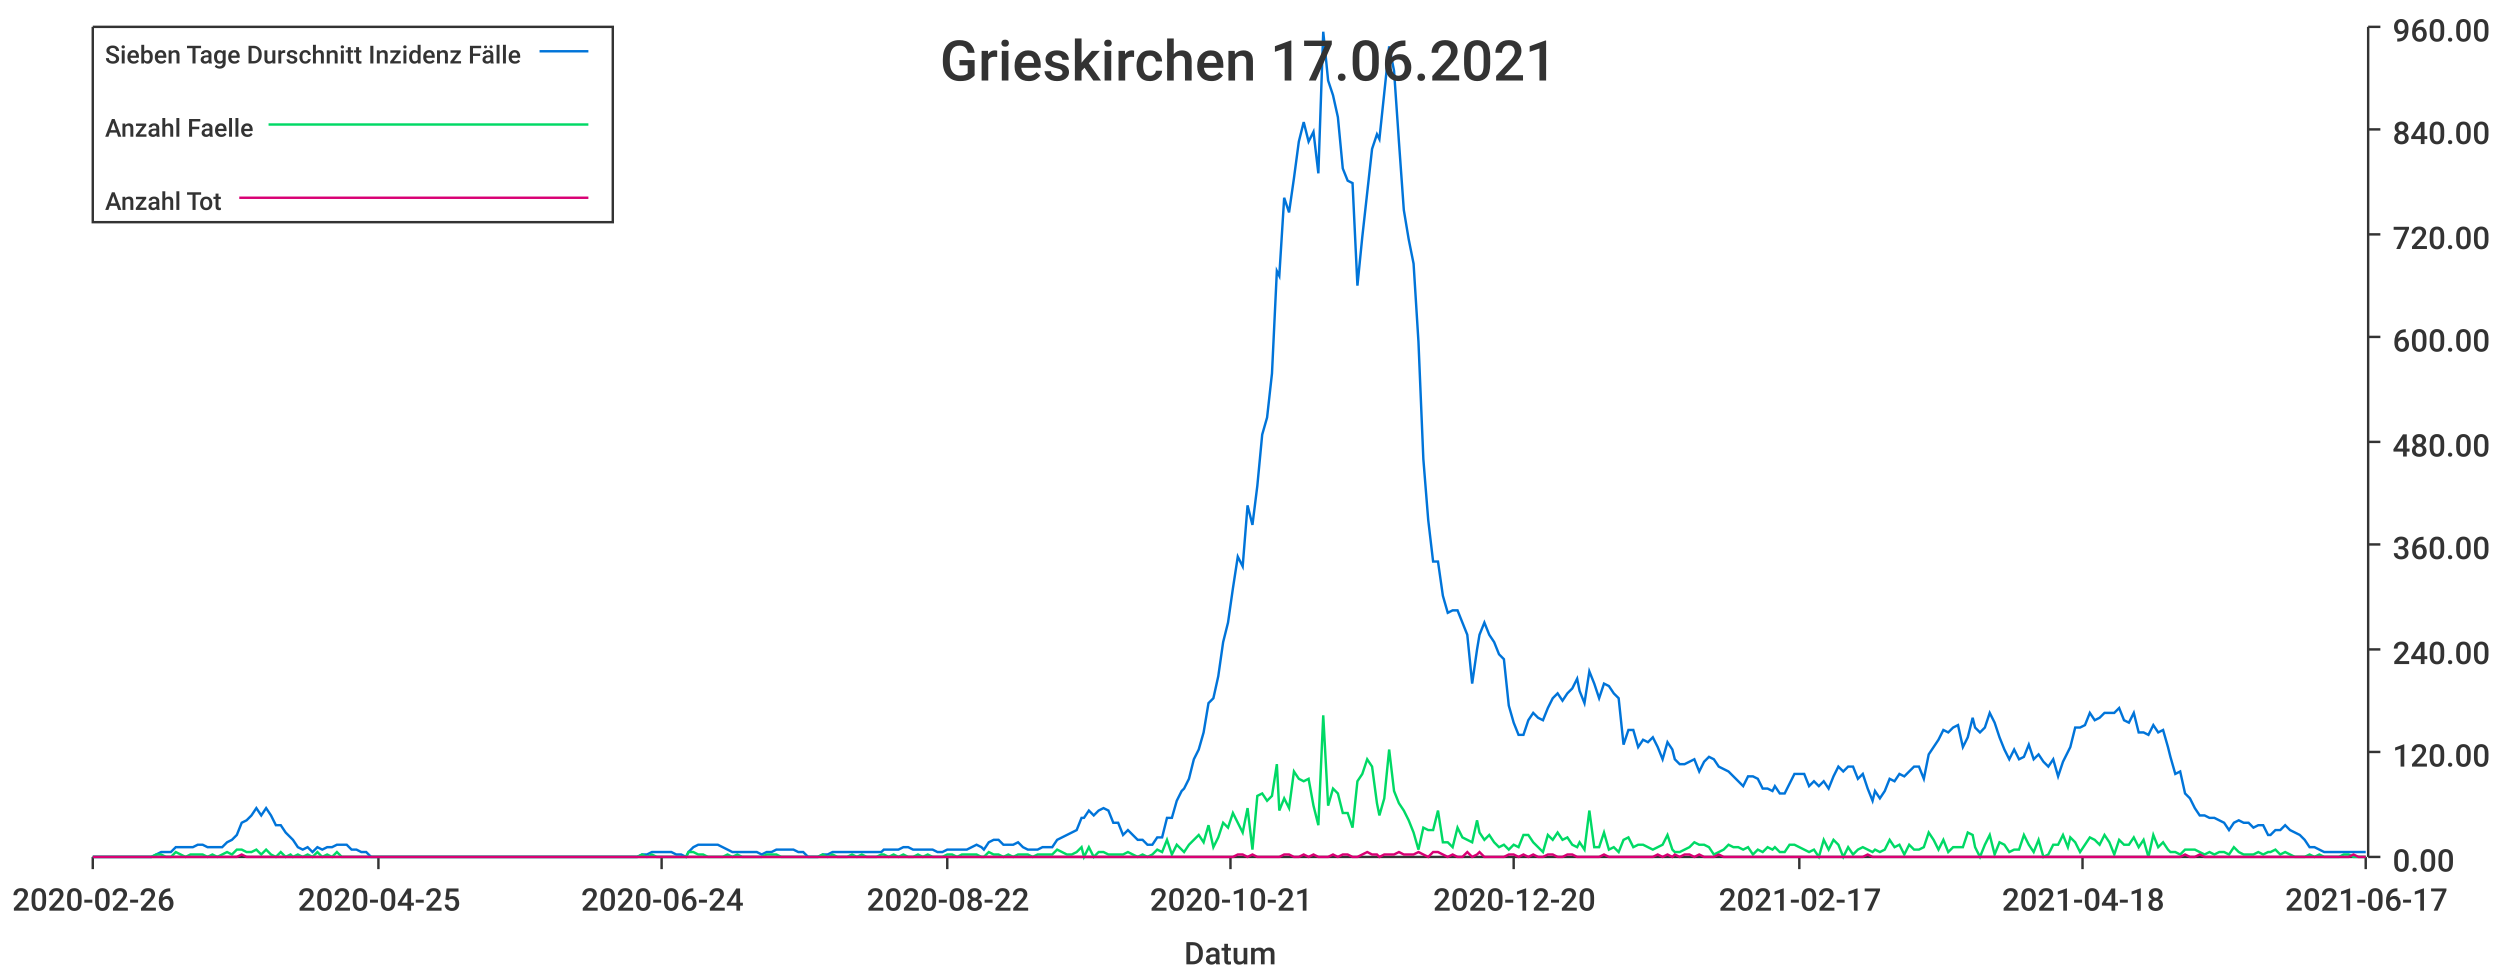
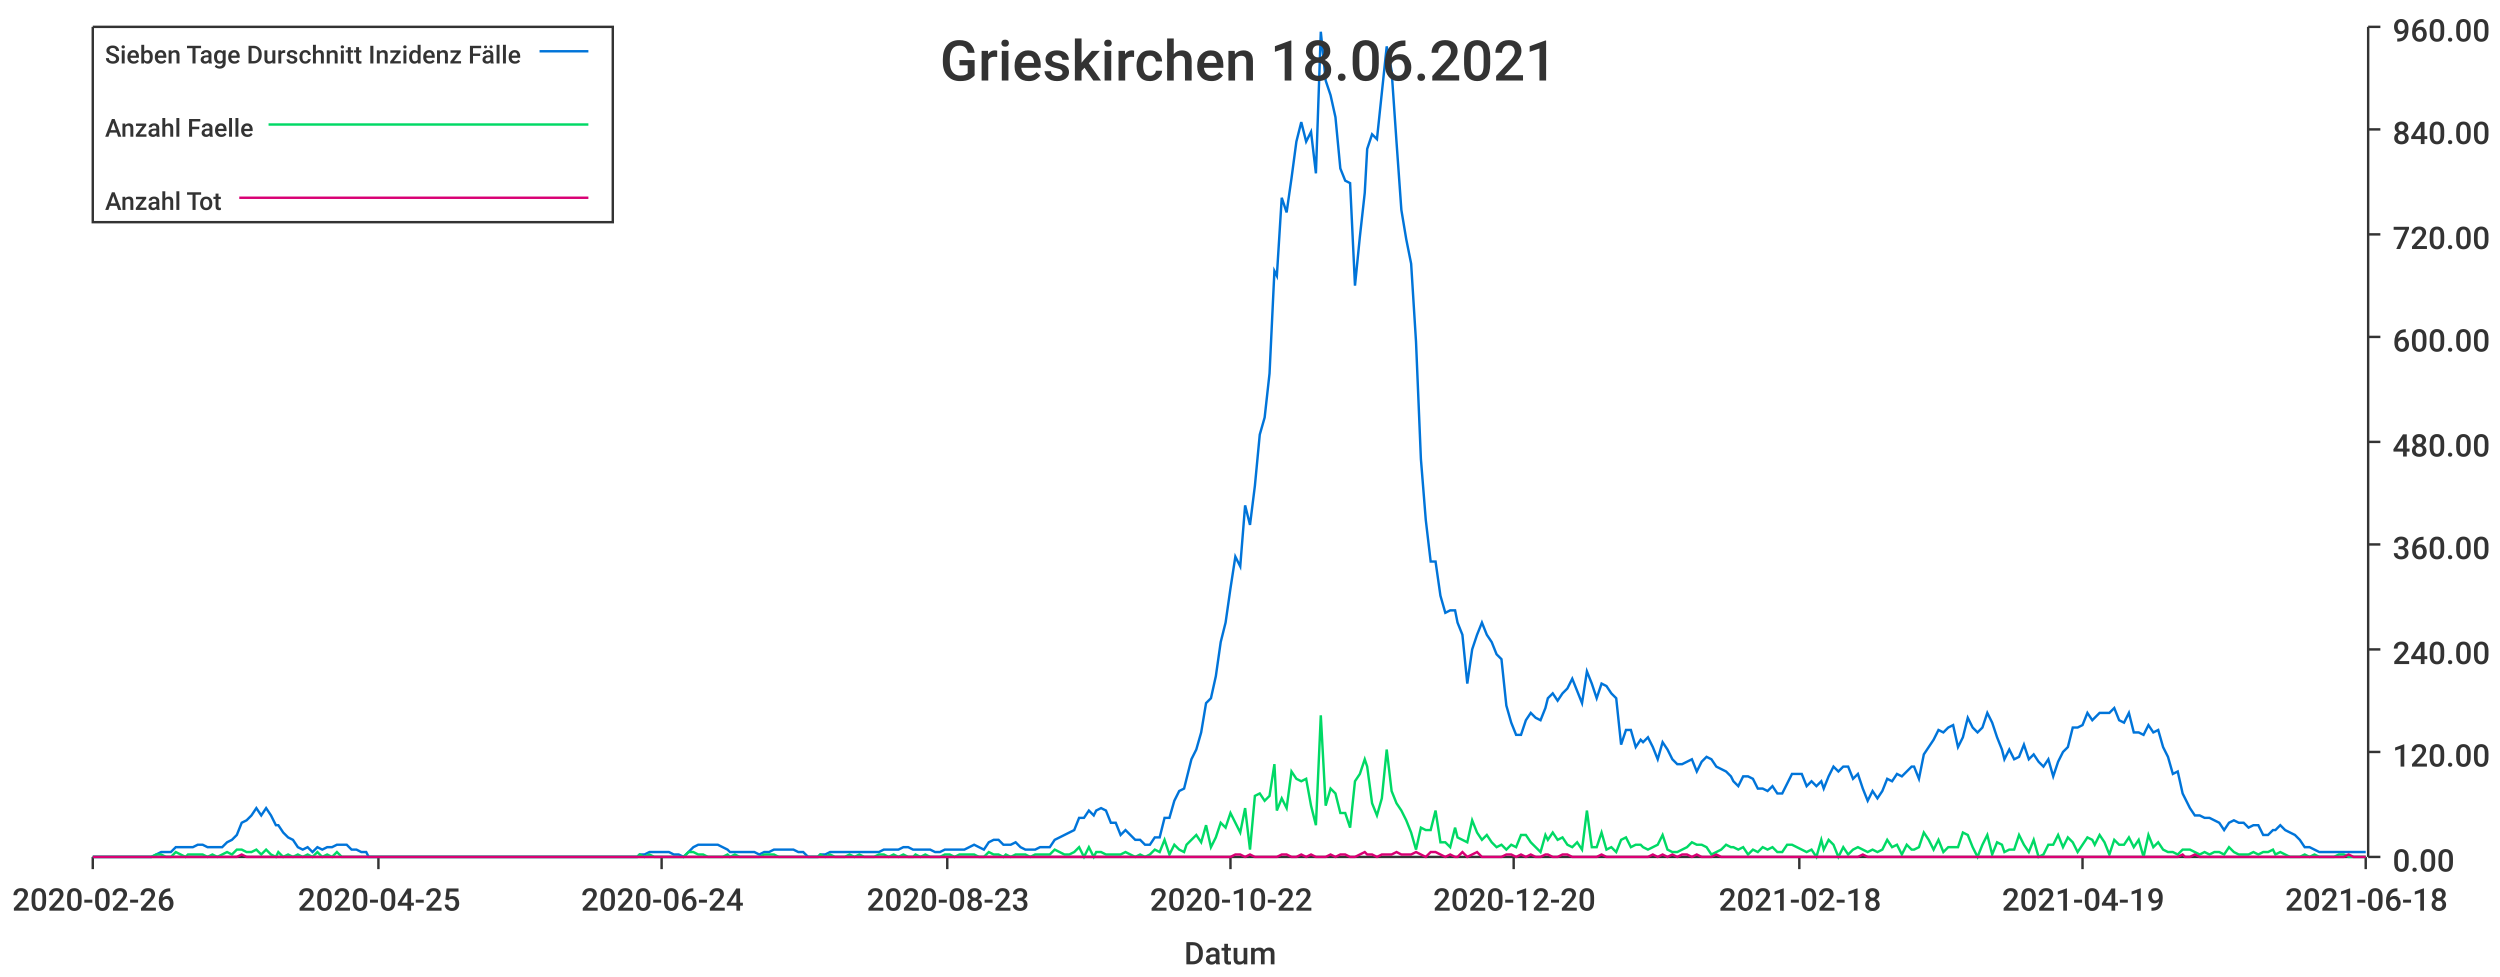
<svg xmlns="http://www.w3.org/2000/svg" width="1024" height="400">\n<path d="M 0 0 L 1024 0 L 1024 400 L 0 400 L 0 0" style="stroke-width:0;stroke:rgba(255,255,255,1.0);fill:rgba(255,255,255,1.0)" />
  <path d="M 38 11 L 969 11 L 969 351 L 38 351 L 38 11" style="stroke-width:0;stroke:rgba(255,255,255,1.0);fill:rgba(255,255,255,1.0)" />
  <path d="M 38 351 L 969 351" style="stroke-width:1;stroke:rgba(51,51,51,1.0);fill:none" />
  <path d="M 38 351 L 38 356" style="stroke-width:1;stroke:rgba(51,51,51,1.0);fill:none" />
  <text x="5" y="373" style="stroke-width:0;stroke:none;fill:rgba(51,51,51,1.0);font-size:12.8px;font-family:'Roboto Medium',sans-serif">2020-02-26</text>
  <path d="M 155 351 L 155 356" style="stroke-width:1;stroke:rgba(51,51,51,1.0);fill:none" />
  <text x="122" y="373" style="stroke-width:0;stroke:none;fill:rgba(51,51,51,1.0);font-size:12.8px;font-family:'Roboto Medium',sans-serif">2020-04-25</text>
  <path d="M 271 351 L 271 356" style="stroke-width:1;stroke:rgba(51,51,51,1.0);fill:none" />
  <text x="238" y="373" style="stroke-width:0;stroke:none;fill:rgba(51,51,51,1.0);font-size:12.8px;font-family:'Roboto Medium',sans-serif">2020-06-24</text>
  <path d="M 388 351 L 388 356" style="stroke-width:1;stroke:rgba(51,51,51,1.0);fill:none" />
-   <text x="355" y="373" style="stroke-width:0;stroke:none;fill:rgba(51,51,51,1.0);font-size:12.8px;font-family:'Roboto Medium',sans-serif">2020-08-22</text>
+   <text x="355" y="373" style="stroke-width:0;stroke:none;fill:rgba(51,51,51,1.0);font-size:12.8px;font-family:'Roboto Medium',sans-serif">2020-08-23</text>
  <path d="M 504 351 L 504 356" style="stroke-width:1;stroke:rgba(51,51,51,1.0);fill:none" />
-   <text x="471" y="373" style="stroke-width:0;stroke:none;fill:rgba(51,51,51,1.0);font-size:12.8px;font-family:'Roboto Medium',sans-serif">2020-10-21</text>
+   <text x="471" y="373" style="stroke-width:0;stroke:none;fill:rgba(51,51,51,1.0);font-size:12.8px;font-family:'Roboto Medium',sans-serif">2020-10-22</text>
  <path d="M 620 351 L 620 356" style="stroke-width:1;stroke:rgba(51,51,51,1.0);fill:none" />
  <text x="587" y="373" style="stroke-width:0;stroke:none;fill:rgba(51,51,51,1.0);font-size:12.8px;font-family:'Roboto Medium',sans-serif">2020-12-20</text>
  <path d="M 737 351 L 737 356" style="stroke-width:1;stroke:rgba(51,51,51,1.0);fill:none" />
-   <text x="704" y="373" style="stroke-width:0;stroke:none;fill:rgba(51,51,51,1.0);font-size:12.8px;font-family:'Roboto Medium',sans-serif">2021-02-17</text>
+   <text x="704" y="373" style="stroke-width:0;stroke:none;fill:rgba(51,51,51,1.0);font-size:12.8px;font-family:'Roboto Medium',sans-serif">2021-02-18</text>
  <path d="M 853 351 L 853 356" style="stroke-width:1;stroke:rgba(51,51,51,1.0);fill:none" />
-   <text x="820" y="373" style="stroke-width:0;stroke:none;fill:rgba(51,51,51,1.0);font-size:12.8px;font-family:'Roboto Medium',sans-serif">2021-04-18</text>
+   <text x="820" y="373" style="stroke-width:0;stroke:none;fill:rgba(51,51,51,1.0);font-size:12.8px;font-family:'Roboto Medium',sans-serif">2021-04-19</text>
  <path d="M 969 351 L 969 356" style="stroke-width:1;stroke:rgba(51,51,51,1.0);fill:none" />
-   <text x="936" y="373" style="stroke-width:0;stroke:none;fill:rgba(51,51,51,1.0);font-size:12.8px;font-family:'Roboto Medium',sans-serif">2021-06-17</text>
+   <text x="936" y="373" style="stroke-width:0;stroke:none;fill:rgba(51,51,51,1.0);font-size:12.8px;font-family:'Roboto Medium',sans-serif">2021-06-18</text>
  <text x="485" y="395" style="stroke-width:0;stroke:none;fill:rgba(51,51,51,1.0);font-size:12.8px;font-family:'Roboto Medium',sans-serif">Datum</text>
  <path d="M 970 351 L 970 11" style="stroke-width:1;stroke:rgba(51,51,51,1.0);fill:none" />
  <path d="M 970 351 L 975 351" style="stroke-width:1;stroke:rgba(51,51,51,1.0);fill:none" />
  <text x="980" y="357" style="stroke-width:0;stroke:none;fill:rgba(51,51,51,1.0);font-size:12.8px;font-family:'Roboto Medium',sans-serif">0.00</text>
  <path d="M 970 308 L 975 308" style="stroke-width:1;stroke:rgba(51,51,51,1.0);fill:none" />
  <text x="980" y="314" style="stroke-width:0;stroke:none;fill:rgba(51,51,51,1.0);font-size:12.8px;font-family:'Roboto Medium',sans-serif">120.00</text>
  <path d="M 970 266 L 975 266" style="stroke-width:1;stroke:rgba(51,51,51,1.0);fill:none" />
  <text x="980" y="272" style="stroke-width:0;stroke:none;fill:rgba(51,51,51,1.0);font-size:12.8px;font-family:'Roboto Medium',sans-serif">240.00</text>
  <path d="M 970 223 L 975 223" style="stroke-width:1;stroke:rgba(51,51,51,1.0);fill:none" />
  <text x="980" y="229" style="stroke-width:0;stroke:none;fill:rgba(51,51,51,1.0);font-size:12.8px;font-family:'Roboto Medium',sans-serif">360.00</text>
  <path d="M 970 181 L 975 181" style="stroke-width:1;stroke:rgba(51,51,51,1.0);fill:none" />
  <text x="980" y="187" style="stroke-width:0;stroke:none;fill:rgba(51,51,51,1.0);font-size:12.8px;font-family:'Roboto Medium',sans-serif">480.00</text>
  <path d="M 970 138 L 975 138" style="stroke-width:1;stroke:rgba(51,51,51,1.0);fill:none" />
  <text x="980" y="144" style="stroke-width:0;stroke:none;fill:rgba(51,51,51,1.0);font-size:12.8px;font-family:'Roboto Medium',sans-serif">600.00</text>
  <path d="M 970 96 L 975 96" style="stroke-width:1;stroke:rgba(51,51,51,1.0);fill:none" />
  <text x="980" y="102" style="stroke-width:0;stroke:none;fill:rgba(51,51,51,1.0);font-size:12.8px;font-family:'Roboto Medium',sans-serif">720.00</text>
  <path d="M 970 53 L 975 53" style="stroke-width:1;stroke:rgba(51,51,51,1.0);fill:none" />
  <text x="980" y="59" style="stroke-width:0;stroke:none;fill:rgba(51,51,51,1.0);font-size:12.8px;font-family:'Roboto Medium',sans-serif">840.00</text>
  <path d="M 970 11 L 975 11" style="stroke-width:1;stroke:rgba(51,51,51,1.0);fill:none" />
  <text x="980" y="17" style="stroke-width:0;stroke:none;fill:rgba(51,51,51,1.0);font-size:12.8px;font-family:'Roboto Medium',sans-serif">960.00</text>
-   <path d="M 38 351 L 40 351 L 42 351 L 44 351 L 46 351 L 48 351 L 50 351 L 52 351 L 54 351 L 56 351 L 58 351 L 60 351 L 62 351 L 64 350 L 66 349 L 68 349 L 70 349 L 72 347 L 74 347 L 76 347 L 78 347 L 79 347 L 81 346 L 83 346 L 85 347 L 87 347 L 89 347 L 91 347 L 93 345 L 95 344 L 97 342 L 99 337 L 101 336 L 103 334 L 105 331 L 107 334 L 109 331 L 111 334 L 113 338 L 115 338 L 117 341 L 119 343 L 120 344 L 122 347 L 124 348 L 126 347 L 128 349 L 130 347 L 132 348 L 134 347 L 136 347 L 138 346 L 140 346 L 142 346 L 144 348 L 146 348 L 148 349 L 150 349 L 152 351 L 154 351 L 156 351 L 158 351 L 160 351 L 161 351 L 163 351 L 165 351 L 167 351 L 169 351 L 171 351 L 173 351 L 175 351 L 177 351 L 179 351 L 181 351 L 183 351 L 185 351 L 187 351 L 189 351 L 191 351 L 193 351 L 195 351 L 197 351 L 199 351 L 200 351 L 202 351 L 204 351 L 206 351 L 208 351 L 210 351 L 212 351 L 214 351 L 216 351 L 218 351 L 220 351 L 222 351 L 224 351 L 226 351 L 228 351 L 230 351 L 232 351 L 234 351 L 236 351 L 238 351 L 240 351 L 241 351 L 243 351 L 245 351 L 247 351 L 249 351 L 251 351 L 253 351 L 255 351 L 257 351 L 259 351 L 261 351 L 263 350 L 265 350 L 267 349 L 269 349 L 271 349 L 273 349 L 275 349 L 277 350 L 279 350 L 281 351 L 282 349 L 284 347 L 286 346 L 288 346 L 290 346 L 292 346 L 294 346 L 296 347 L 298 348 L 300 349 L 302 349 L 304 349 L 306 349 L 308 349 L 310 349 L 312 350 L 314 349 L 316 349 L 318 348 L 320 348 L 322 348 L 323 348 L 325 348 L 327 349 L 329 349 L 331 351 L 333 351 L 335 351 L 337 350 L 339 350 L 341 349 L 343 349 L 345 349 L 347 349 L 349 349 L 351 349 L 353 349 L 355 349 L 357 349 L 359 349 L 361 349 L 362 348 L 364 348 L 366 348 L 368 348 L 370 347 L 372 347 L 374 348 L 376 348 L 378 348 L 380 348 L 382 348 L 384 349 L 386 349 L 388 348 L 390 348 L 392 348 L 394 348 L 396 348 L 398 347 L 400 346 L 402 347 L 403 348 L 405 345 L 407 344 L 409 344 L 411 346 L 413 346 L 415 346 L 417 345 L 419 347 L 421 348 L 423 348 L 425 348 L 427 347 L 429 347 L 431 347 L 433 344 L 435 343 L 437 342 L 439 341 L 441 340 L 443 335 L 444 335 L 446 332 L 448 334 L 450 332 L 452 331 L 454 332 L 456 337 L 458 337 L 460 342 L 462 340 L 464 342 L 466 344 L 468 344 L 470 346 L 472 346 L 474 343 L 476 343 L 478 335 L 480 335 L 482 328 L 484 324 L 485 323 L 487 319 L 489 311 L 491 307 L 493 300 L 495 288 L 497 286 L 499 277 L 501 263 L 503 255 L 505 241 L 507 228 L 509 232 L 511 207 L 513 215 L 515 199 L 517 178 L 519 171 L 521 153 L 523 111 L 524 113 L 526 81 L 528 87 L 530 73 L 532 58 L 534 50 L 536 58 L 538 54 L 540 71 L 542 13 L 544 33 L 546 39 L 548 48 L 550 69 L 552 74 L 554 75 L 556 117 L 558 97 L 560 79 L 562 61 L 564 55 L 565 57 L 567 38 L 569 19 L 571 29 L 573 58 L 575 86 L 577 98 L 579 108 L 581 140 L 583 188 L 585 213 L 587 230 L 589 230 L 591 244 L 593 251 L 595 250 L 597 250 L 599 255 L 601 260 L 603 280 L 605 266 L 606 260 L 608 255 L 610 260 L 612 263 L 614 268 L 616 270 L 618 289 L 620 296 L 622 301 L 624 301 L 626 295 L 628 292 L 630 294 L 632 295 L 634 290 L 636 286 L 638 284 L 640 287 L 642 284 L 644 282 L 646 278 L 647 283 L 649 288 L 651 275 L 653 280 L 655 286 L 657 280 L 659 281 L 661 284 L 663 286 L 665 305 L 667 299 L 669 299 L 671 306 L 673 303 L 675 304 L 677 302 L 679 306 L 681 311 L 683 304 L 685 307 L 686 311 L 688 313 L 690 313 L 692 312 L 694 311 L 696 316 L 698 312 L 700 310 L 702 311 L 704 314 L 706 315 L 708 316 L 710 318 L 712 320 L 714 322 L 716 318 L 718 318 L 720 319 L 722 323 L 724 323 L 726 324 L 727 322 L 729 325 L 731 325 L 733 321 L 735 317 L 737 317 L 739 317 L 741 322 L 743 320 L 745 322 L 747 320 L 749 323 L 751 318 L 753 314 L 755 316 L 757 314 L 759 314 L 761 319 L 763 317 L 765 323 L 767 328 L 768 324 L 770 327 L 772 324 L 774 319 L 776 320 L 778 317 L 780 318 L 782 316 L 784 314 L 786 314 L 788 319 L 790 309 L 792 306 L 794 303 L 796 299 L 798 300 L 800 298 L 802 297 L 804 306 L 806 302 L 808 294 L 809 298 L 811 300 L 813 298 L 815 292 L 817 296 L 819 302 L 821 307 L 823 311 L 825 307 L 827 311 L 829 310 L 831 305 L 833 311 L 835 309 L 837 312 L 839 314 L 841 311 L 843 318 L 845 312 L 847 308 L 848 306 L 850 298 L 852 298 L 854 297 L 856 292 L 858 295 L 860 294 L 862 292 L 864 292 L 866 292 L 868 290 L 870 295 L 872 296 L 874 292 L 876 300 L 878 300 L 880 301 L 882 297 L 884 300 L 886 299 L 888 306 L 889 310 L 891 317 L 893 316 L 895 325 L 897 327 L 899 331 L 901 334 L 903 334 L 905 335 L 907 335 L 909 336 L 911 337 L 913 340 L 915 337 L 917 336 L 919 337 L 921 337 L 923 339 L 925 338 L 927 338 L 929 342 L 930 342 L 932 340 L 934 340 L 936 338 L 938 340 L 940 341 L 942 342 L 944 344 L 946 347 L 948 347 L 950 348 L 952 349 L 954 349 L 956 349 L 958 349 L 960 349 L 962 349 L 964 349 L 966 349 L 968 349 L 969 349" style="stroke-width:1;stroke:rgba(0,116,217,1.0);fill:none" />
-   <path d="M 38 351 L 40 351 L 42 351 L 44 351 L 46 351 L 48 351 L 50 351 L 52 351 L 54 351 L 56 351 L 58 351 L 60 351 L 62 351 L 64 350 L 66 350 L 68 351 L 70 351 L 72 349 L 74 350 L 76 351 L 78 350 L 79 350 L 81 350 L 83 350 L 85 351 L 87 350 L 89 351 L 91 350 L 93 349 L 95 350 L 97 348 L 99 348 L 101 349 L 103 349 L 105 348 L 107 350 L 109 348 L 111 350 L 113 351 L 115 349 L 117 351 L 119 350 L 120 351 L 122 350 L 124 351 L 126 350 L 128 351 L 130 349 L 132 351 L 134 350 L 136 351 L 138 349 L 140 351 L 142 351 L 144 351 L 146 351 L 148 351 L 150 351 L 152 351 L 154 351 L 156 351 L 158 351 L 160 351 L 161 351 L 163 351 L 165 351 L 167 351 L 169 351 L 171 351 L 173 351 L 175 351 L 177 351 L 179 351 L 181 351 L 183 351 L 185 351 L 187 351 L 189 351 L 191 351 L 193 351 L 195 351 L 197 351 L 199 351 L 200 351 L 202 351 L 204 351 L 206 351 L 208 351 L 210 351 L 212 351 L 214 351 L 216 351 L 218 351 L 220 351 L 222 351 L 224 351 L 226 351 L 228 351 L 230 351 L 232 351 L 234 351 L 236 351 L 238 351 L 240 351 L 241 351 L 243 351 L 245 351 L 247 351 L 249 351 L 251 351 L 253 351 L 255 351 L 257 351 L 259 351 L 261 351 L 263 350 L 265 351 L 267 350 L 269 351 L 271 351 L 273 351 L 275 351 L 277 351 L 279 351 L 281 351 L 282 349 L 284 349 L 286 350 L 288 350 L 290 351 L 292 351 L 294 351 L 296 351 L 298 350 L 300 351 L 302 350 L 304 351 L 306 351 L 308 351 L 310 351 L 312 351 L 314 350 L 316 350 L 318 350 L 320 351 L 322 351 L 323 351 L 325 351 L 327 351 L 329 351 L 331 351 L 333 351 L 335 351 L 337 350 L 339 351 L 341 350 L 343 351 L 345 351 L 347 351 L 349 350 L 351 351 L 353 350 L 355 351 L 357 351 L 359 351 L 361 350 L 362 350 L 364 351 L 366 350 L 368 351 L 370 350 L 372 351 L 374 351 L 376 350 L 378 351 L 380 350 L 382 351 L 384 351 L 386 351 L 388 350 L 390 350 L 392 351 L 394 350 L 396 350 L 398 350 L 400 350 L 402 351 L 403 351 L 405 349 L 407 350 L 409 350 L 411 351 L 413 350 L 415 351 L 417 350 L 419 350 L 421 350 L 423 351 L 425 350 L 427 350 L 429 350 L 431 350 L 433 348 L 435 349 L 437 350 L 439 350 L 441 349 L 443 347 L 444 351 L 446 347 L 448 351 L 450 349 L 452 349 L 454 350 L 456 350 L 458 350 L 460 350 L 462 349 L 464 350 L 466 351 L 468 350 L 470 351 L 472 350 L 474 348 L 476 349 L 478 344 L 480 350 L 482 346 L 484 348 L 485 349 L 487 346 L 489 344 L 491 342 L 493 345 L 495 338 L 497 347 L 499 343 L 501 337 L 503 339 L 505 333 L 507 337 L 509 341 L 511 331 L 513 348 L 515 326 L 517 325 L 519 328 L 521 326 L 523 313 L 524 332 L 526 327 L 528 331 L 530 316 L 532 319 L 534 320 L 536 319 L 538 330 L 540 338 L 542 293 L 544 330 L 546 323 L 548 325 L 550 333 L 552 333 L 554 339 L 556 320 L 558 317 L 560 311 L 562 314 L 564 329 L 565 334 L 567 327 L 569 307 L 571 324 L 573 329 L 575 332 L 577 336 L 579 341 L 581 348 L 583 339 L 585 340 L 587 340 L 589 332 L 591 345 L 593 345 L 595 347 L 597 339 L 599 343 L 601 344 L 603 345 L 605 336 L 606 341 L 608 344 L 610 342 L 612 345 L 614 347 L 616 346 L 618 348 L 620 346 L 622 347 L 624 342 L 626 342 L 628 345 L 630 347 L 632 349 L 634 342 L 636 344 L 638 341 L 640 344 L 642 343 L 644 346 L 646 347 L 647 345 L 649 348 L 651 332 L 653 347 L 655 347 L 657 341 L 659 348 L 661 347 L 663 349 L 665 344 L 667 343 L 669 347 L 671 346 L 673 346 L 675 347 L 677 348 L 679 347 L 681 346 L 683 342 L 685 348 L 686 349 L 688 349 L 690 348 L 692 347 L 694 345 L 696 346 L 698 346 L 700 347 L 702 350 L 704 349 L 706 348 L 708 346 L 710 347 L 712 347 L 714 348 L 716 347 L 718 350 L 720 348 L 722 349 L 724 347 L 726 348 L 727 347 L 729 349 L 731 349 L 733 346 L 735 346 L 737 347 L 739 348 L 741 349 L 743 348 L 745 351 L 747 344 L 749 348 L 751 344 L 753 346 L 755 351 L 757 347 L 759 350 L 761 348 L 763 347 L 765 348 L 767 349 L 768 348 L 770 349 L 772 348 L 774 344 L 776 347 L 778 346 L 780 350 L 782 346 L 784 348 L 786 348 L 788 347 L 790 341 L 792 344 L 794 348 L 796 344 L 798 349 L 800 347 L 802 347 L 804 347 L 806 341 L 808 342 L 809 347 L 811 351 L 813 346 L 815 342 L 817 350 L 819 345 L 821 346 L 823 349 L 825 348 L 827 348 L 829 342 L 831 346 L 833 349 L 835 344 L 837 351 L 839 350 L 841 346 L 843 346 L 845 342 L 847 347 L 848 343 L 850 345 L 852 349 L 854 346 L 856 343 L 858 344 L 860 346 L 862 342 L 864 345 L 866 350 L 868 344 L 870 346 L 872 346 L 874 343 L 876 347 L 878 344 L 880 351 L 882 342 L 884 347 L 886 345 L 888 348 L 889 349 L 891 349 L 893 350 L 895 348 L 897 348 L 899 348 L 901 349 L 903 350 L 905 349 L 907 350 L 909 349 L 911 349 L 913 350 L 915 347 L 917 349 L 919 350 L 921 350 L 923 350 L 925 349 L 927 350 L 929 349 L 930 349 L 932 348 L 934 350 L 936 349 L 938 350 L 940 351 L 942 351 L 944 351 L 946 350 L 948 351 L 950 350 L 952 351 L 954 351 L 956 351 L 958 351 L 960 350 L 962 350 L 964 351 L 966 351 L 968 351 L 969 351" style="stroke-width:1;stroke:rgba(0,217,101,1.0);fill:none" />
-   <path d="M 38 351 L 40 351 L 42 351 L 44 351 L 46 351 L 48 351 L 50 351 L 52 351 L 54 351 L 56 351 L 58 351 L 60 351 L 62 351 L 64 351 L 66 351 L 68 351 L 70 351 L 72 351 L 74 351 L 76 351 L 78 351 L 79 351 L 81 351 L 83 351 L 85 351 L 87 351 L 89 351 L 91 351 L 93 351 L 95 351 L 97 351 L 99 350 L 101 351 L 103 351 L 105 351 L 107 351 L 109 351 L 111 351 L 113 351 L 115 351 L 117 351 L 119 351 L 120 351 L 122 351 L 124 351 L 126 351 L 128 351 L 130 351 L 132 351 L 134 351 L 136 351 L 138 351 L 140 351 L 142 351 L 144 351 L 146 351 L 148 351 L 150 351 L 152 351 L 154 351 L 156 351 L 158 351 L 160 351 L 161 351 L 163 351 L 165 351 L 167 351 L 169 351 L 171 351 L 173 351 L 175 351 L 177 351 L 179 351 L 181 351 L 183 351 L 185 351 L 187 351 L 189 351 L 191 351 L 193 351 L 195 351 L 197 351 L 199 351 L 200 351 L 202 351 L 204 351 L 206 351 L 208 351 L 210 351 L 212 351 L 214 351 L 216 351 L 218 351 L 220 351 L 222 351 L 224 351 L 226 351 L 228 351 L 230 351 L 232 351 L 234 351 L 236 351 L 238 351 L 240 351 L 241 351 L 243 351 L 245 351 L 247 351 L 249 351 L 251 351 L 253 351 L 255 351 L 257 351 L 259 351 L 261 351 L 263 351 L 265 351 L 267 351 L 269 351 L 271 351 L 273 351 L 275 351 L 277 351 L 279 351 L 281 351 L 282 351 L 284 351 L 286 351 L 288 351 L 290 351 L 292 351 L 294 351 L 296 351 L 298 351 L 300 351 L 302 351 L 304 351 L 306 351 L 308 351 L 310 351 L 312 351 L 314 351 L 316 351 L 318 351 L 320 351 L 322 351 L 323 351 L 325 351 L 327 351 L 329 351 L 331 351 L 333 351 L 335 351 L 337 351 L 339 351 L 341 351 L 343 351 L 345 351 L 347 351 L 349 351 L 351 351 L 353 351 L 355 351 L 357 351 L 359 351 L 361 351 L 362 351 L 364 351 L 366 351 L 368 351 L 370 351 L 372 351 L 374 351 L 376 351 L 378 351 L 380 351 L 382 351 L 384 351 L 386 351 L 388 351 L 390 351 L 392 351 L 394 351 L 396 351 L 398 351 L 400 351 L 402 351 L 403 351 L 405 351 L 407 351 L 409 351 L 411 351 L 413 351 L 415 351 L 417 351 L 419 351 L 421 351 L 423 351 L 425 351 L 427 351 L 429 351 L 431 351 L 433 351 L 435 351 L 437 351 L 439 351 L 441 351 L 443 351 L 444 351 L 446 351 L 448 351 L 450 351 L 452 351 L 454 351 L 456 351 L 458 351 L 460 351 L 462 351 L 464 351 L 466 351 L 468 351 L 470 351 L 472 351 L 474 351 L 476 351 L 478 351 L 480 351 L 482 351 L 484 351 L 485 351 L 487 351 L 489 351 L 491 351 L 493 351 L 495 351 L 497 351 L 499 351 L 501 351 L 503 351 L 505 351 L 507 350 L 509 350 L 511 351 L 513 350 L 515 351 L 517 351 L 519 351 L 521 351 L 523 351 L 524 351 L 526 350 L 528 350 L 530 351 L 532 351 L 534 350 L 536 351 L 538 350 L 540 351 L 542 351 L 544 351 L 546 350 L 548 351 L 550 350 L 552 350 L 554 351 L 556 351 L 558 350 L 560 349 L 562 350 L 564 350 L 565 351 L 567 350 L 569 350 L 571 350 L 573 349 L 575 350 L 577 350 L 579 350 L 581 349 L 583 350 L 585 351 L 587 349 L 589 349 L 591 350 L 593 351 L 595 350 L 597 351 L 599 351 L 601 349 L 603 351 L 605 350 L 606 349 L 608 351 L 610 351 L 612 351 L 614 351 L 616 351 L 618 350 L 620 350 L 622 351 L 624 350 L 626 351 L 628 350 L 630 351 L 632 351 L 634 350 L 636 350 L 638 351 L 640 351 L 642 350 L 644 350 L 646 351 L 647 351 L 649 351 L 651 351 L 653 351 L 655 351 L 657 350 L 659 351 L 661 351 L 663 351 L 665 351 L 667 351 L 669 351 L 671 351 L 673 351 L 675 351 L 677 351 L 679 350 L 681 351 L 683 350 L 685 351 L 686 350 L 688 351 L 690 350 L 692 350 L 694 351 L 696 350 L 698 351 L 700 351 L 702 351 L 704 350 L 706 351 L 708 351 L 710 351 L 712 351 L 714 351 L 716 351 L 718 351 L 720 351 L 722 351 L 724 351 L 726 351 L 727 351 L 729 351 L 731 351 L 733 351 L 735 351 L 737 351 L 739 351 L 741 351 L 743 351 L 745 351 L 747 351 L 749 351 L 751 351 L 753 351 L 755 351 L 757 351 L 759 351 L 761 351 L 763 351 L 765 350 L 767 351 L 768 351 L 770 351 L 772 351 L 774 351 L 776 351 L 778 351 L 780 351 L 782 351 L 784 351 L 786 351 L 788 351 L 790 351 L 792 351 L 794 351 L 796 351 L 798 351 L 800 351 L 802 351 L 804 351 L 806 351 L 808 351 L 809 351 L 811 351 L 813 351 L 815 351 L 817 351 L 819 351 L 821 351 L 823 351 L 825 351 L 827 351 L 829 351 L 831 351 L 833 351 L 835 351 L 837 351 L 839 351 L 841 351 L 843 351 L 845 351 L 847 351 L 848 351 L 850 351 L 852 351 L 854 351 L 856 351 L 858 351 L 860 351 L 862 351 L 864 351 L 866 351 L 868 351 L 870 351 L 872 351 L 874 351 L 876 351 L 878 351 L 880 351 L 882 351 L 884 351 L 886 351 L 888 351 L 889 351 L 891 351 L 893 351 L 895 350 L 897 351 L 899 351 L 901 350 L 903 351 L 905 351 L 907 351 L 909 351 L 911 351 L 913 351 L 915 351 L 917 351 L 919 351 L 921 351 L 923 351 L 925 351 L 927 351 L 929 351 L 930 351 L 932 351 L 934 351 L 936 351 L 938 351 L 940 351 L 942 351 L 944 351 L 946 351 L 948 351 L 950 351 L 952 351 L 954 351 L 956 351 L 958 351 L 960 351 L 962 351 L 964 350 L 966 351 L 968 351 L 969 351" style="stroke-width:1;stroke:rgba(217,0,116,1.0);fill:none" />
-   <text x="385" y="33" style="stroke-width:0;stroke:none;fill:rgba(51,51,51,1.0);font-size:23.0px;font-family:'Roboto Medium',sans-serif">Grieskirchen 17.06.2021</text>
+   <path d="M 38 351 L 40 351 L 42 351 L 44 351 L 46 351 L 48 351 L 50 351 L 52 351 L 54 351 L 56 351 L 58 351 L 60 351 L 62 351 L 64 350 L 66 349 L 68 349 L 70 349 L 72 347 L 74 347 L 76 347 L 77 347 L 79 347 L 81 346 L 83 346 L 85 347 L 87 347 L 89 347 L 91 347 L 93 345 L 95 344 L 97 342 L 99 337 L 101 336 L 103 334 L 105 331 L 107 334 L 109 331 L 111 334 L 113 338 L 114 338 L 116 341 L 118 343 L 120 344 L 122 347 L 124 348 L 126 347 L 128 349 L 130 347 L 132 348 L 134 347 L 136 347 L 138 346 L 140 346 L 142 346 L 144 348 L 146 348 L 148 349 L 150 349 L 151 351 L 153 351 L 155 351 L 157 351 L 159 351 L 161 351 L 163 351 L 165 351 L 167 351 L 169 351 L 171 351 L 173 351 L 175 351 L 177 351 L 179 351 L 181 351 L 183 351 L 185 351 L 187 351 L 188 351 L 190 351 L 192 351 L 194 351 L 196 351 L 198 351 L 200 351 L 202 351 L 204 351 L 206 351 L 208 351 L 210 351 L 212 351 L 214 351 L 216 351 L 218 351 L 220 351 L 222 351 L 224 351 L 225 351 L 227 351 L 229 351 L 231 351 L 233 351 L 235 351 L 237 351 L 239 351 L 241 351 L 243 351 L 245 351 L 247 351 L 249 351 L 251 351 L 253 351 L 255 351 L 257 351 L 259 351 L 261 351 L 262 350 L 264 350 L 266 349 L 268 349 L 270 349 L 272 349 L 274 349 L 276 350 L 278 350 L 280 351 L 282 349 L 284 347 L 286 346 L 288 346 L 290 346 L 292 346 L 294 346 L 296 347 L 298 348 L 299 349 L 301 349 L 303 349 L 305 349 L 307 349 L 309 349 L 311 350 L 313 349 L 315 349 L 317 348 L 319 348 L 321 348 L 323 348 L 325 348 L 327 349 L 329 349 L 331 351 L 333 351 L 335 351 L 336 350 L 338 350 L 340 349 L 342 349 L 344 349 L 346 349 L 348 349 L 350 349 L 352 349 L 354 349 L 356 349 L 358 349 L 360 349 L 362 348 L 364 348 L 366 348 L 368 348 L 370 347 L 372 347 L 374 348 L 375 348 L 377 348 L 379 348 L 381 348 L 383 349 L 385 349 L 387 348 L 389 348 L 391 348 L 393 348 L 395 348 L 397 347 L 399 346 L 401 347 L 403 348 L 405 345 L 407 344 L 409 344 L 411 346 L 412 346 L 414 346 L 416 345 L 418 347 L 420 348 L 422 348 L 424 348 L 426 347 L 428 347 L 430 347 L 432 344 L 434 343 L 436 342 L 438 341 L 440 340 L 442 335 L 444 335 L 446 332 L 448 334 L 449 332 L 451 331 L 453 332 L 455 337 L 457 337 L 459 342 L 461 340 L 463 342 L 465 344 L 467 344 L 469 346 L 471 346 L 473 343 L 475 343 L 477 335 L 479 335 L 481 328 L 483 324 L 485 323 L 486 319 L 488 311 L 490 307 L 492 300 L 494 288 L 496 286 L 498 277 L 500 263 L 502 255 L 504 241 L 506 228 L 508 232 L 510 207 L 512 215 L 514 199 L 516 178 L 518 171 L 520 153 L 522 111 L 523 113 L 525 81 L 527 87 L 529 73 L 531 58 L 533 50 L 535 58 L 537 54 L 539 71 L 541 13 L 543 33 L 545 39 L 547 48 L 549 69 L 551 74 L 553 75 L 555 117 L 557 97 L 559 79 L 560 61 L 562 55 L 564 57 L 566 38 L 568 19 L 570 29 L 572 58 L 574 86 L 576 98 L 578 108 L 580 140 L 582 188 L 584 213 L 586 230 L 588 230 L 590 244 L 592 251 L 594 250 L 596 250 L 597 255 L 599 260 L 601 280 L 603 266 L 605 260 L 607 255 L 609 260 L 611 263 L 613 268 L 615 270 L 617 289 L 619 296 L 621 301 L 623 301 L 625 295 L 627 292 L 629 294 L 631 295 L 633 290 L 634 286 L 636 284 L 638 287 L 640 284 L 642 282 L 644 278 L 646 283 L 648 288 L 650 275 L 652 280 L 654 286 L 656 280 L 658 281 L 660 284 L 662 286 L 664 305 L 666 299 L 668 299 L 670 306 L 672 303 L 673 304 L 675 302 L 677 306 L 679 311 L 681 304 L 683 307 L 685 311 L 687 313 L 689 313 L 691 312 L 693 311 L 695 316 L 697 312 L 699 310 L 701 311 L 703 314 L 705 315 L 707 316 L 709 318 L 710 320 L 712 322 L 714 318 L 716 318 L 718 319 L 720 323 L 722 323 L 724 324 L 726 322 L 728 325 L 730 325 L 732 321 L 734 317 L 736 317 L 738 317 L 740 322 L 742 320 L 744 322 L 746 320 L 747 323 L 749 318 L 751 314 L 753 316 L 755 314 L 757 314 L 759 319 L 761 317 L 763 323 L 765 328 L 767 324 L 769 327 L 771 324 L 773 319 L 775 320 L 777 317 L 779 318 L 781 316 L 783 314 L 784 314 L 786 319 L 788 309 L 790 306 L 792 303 L 794 299 L 796 300 L 798 298 L 800 297 L 802 306 L 804 302 L 806 294 L 808 298 L 810 300 L 812 298 L 814 292 L 816 296 L 818 302 L 820 307 L 821 311 L 823 307 L 825 311 L 827 310 L 829 305 L 831 311 L 833 309 L 835 312 L 837 314 L 839 311 L 841 318 L 843 312 L 845 308 L 847 306 L 849 298 L 851 298 L 853 297 L 855 292 L 857 295 L 858 294 L 860 292 L 862 292 L 864 292 L 866 290 L 868 295 L 870 296 L 872 292 L 874 300 L 876 300 L 878 301 L 880 297 L 882 300 L 884 299 L 886 306 L 888 310 L 890 317 L 892 316 L 894 325 L 895 327 L 897 331 L 899 334 L 901 334 L 903 335 L 905 335 L 907 336 L 909 337 L 911 340 L 913 337 L 915 336 L 917 337 L 919 337 L 921 339 L 923 338 L 925 338 L 927 342 L 929 342 L 931 340 L 932 340 L 934 338 L 936 340 L 938 341 L 940 342 L 942 344 L 944 347 L 946 347 L 948 348 L 950 349 L 952 349 L 954 349 L 956 349 L 958 349 L 960 349 L 962 349 L 964 349 L 966 349 L 968 349 L 969 349" style="stroke-width:1;stroke:rgba(0,116,217,1.0);fill:none" />
+   <path d="M 38 351 L 40 351 L 42 351 L 44 351 L 46 351 L 48 351 L 50 351 L 52 351 L 54 351 L 56 351 L 58 351 L 60 351 L 62 351 L 64 350 L 66 350 L 68 351 L 70 351 L 72 349 L 74 350 L 76 351 L 77 350 L 79 350 L 81 350 L 83 350 L 85 351 L 87 350 L 89 351 L 91 350 L 93 349 L 95 350 L 97 348 L 99 348 L 101 349 L 103 349 L 105 348 L 107 350 L 109 348 L 111 350 L 113 351 L 114 349 L 116 351 L 118 350 L 120 351 L 122 350 L 124 351 L 126 350 L 128 351 L 130 349 L 132 351 L 134 350 L 136 351 L 138 349 L 140 351 L 142 351 L 144 351 L 146 351 L 148 351 L 150 351 L 151 351 L 153 351 L 155 351 L 157 351 L 159 351 L 161 351 L 163 351 L 165 351 L 167 351 L 169 351 L 171 351 L 173 351 L 175 351 L 177 351 L 179 351 L 181 351 L 183 351 L 185 351 L 187 351 L 188 351 L 190 351 L 192 351 L 194 351 L 196 351 L 198 351 L 200 351 L 202 351 L 204 351 L 206 351 L 208 351 L 210 351 L 212 351 L 214 351 L 216 351 L 218 351 L 220 351 L 222 351 L 224 351 L 225 351 L 227 351 L 229 351 L 231 351 L 233 351 L 235 351 L 237 351 L 239 351 L 241 351 L 243 351 L 245 351 L 247 351 L 249 351 L 251 351 L 253 351 L 255 351 L 257 351 L 259 351 L 261 351 L 262 350 L 264 351 L 266 350 L 268 351 L 270 351 L 272 351 L 274 351 L 276 351 L 278 351 L 280 351 L 282 349 L 284 349 L 286 350 L 288 350 L 290 351 L 292 351 L 294 351 L 296 351 L 298 350 L 299 351 L 301 350 L 303 351 L 305 351 L 307 351 L 309 351 L 311 351 L 313 350 L 315 350 L 317 350 L 319 351 L 321 351 L 323 351 L 325 351 L 327 351 L 329 351 L 331 351 L 333 351 L 335 351 L 336 350 L 338 351 L 340 350 L 342 351 L 344 351 L 346 351 L 348 350 L 350 351 L 352 350 L 354 351 L 356 351 L 358 351 L 360 350 L 362 350 L 364 351 L 366 350 L 368 351 L 370 350 L 372 351 L 374 351 L 375 350 L 377 351 L 379 350 L 381 351 L 383 351 L 385 351 L 387 350 L 389 350 L 391 351 L 393 350 L 395 350 L 397 350 L 399 350 L 401 351 L 403 351 L 405 349 L 407 350 L 409 350 L 411 351 L 412 350 L 414 351 L 416 350 L 418 350 L 420 350 L 422 351 L 424 350 L 426 350 L 428 350 L 430 350 L 432 348 L 434 349 L 436 350 L 438 350 L 440 349 L 442 347 L 444 351 L 446 347 L 448 351 L 449 349 L 451 349 L 453 350 L 455 350 L 457 350 L 459 350 L 461 349 L 463 350 L 465 351 L 467 350 L 469 351 L 471 350 L 473 348 L 475 349 L 477 344 L 479 350 L 481 346 L 483 348 L 485 349 L 486 346 L 488 344 L 490 342 L 492 345 L 494 338 L 496 347 L 498 343 L 500 337 L 502 339 L 504 333 L 506 337 L 508 341 L 510 331 L 512 348 L 514 326 L 516 325 L 518 328 L 520 326 L 522 313 L 523 332 L 525 327 L 527 331 L 529 316 L 531 319 L 533 320 L 535 319 L 537 330 L 539 338 L 541 293 L 543 330 L 545 323 L 547 325 L 549 333 L 551 333 L 553 339 L 555 320 L 557 317 L 559 311 L 560 314 L 562 329 L 564 334 L 566 327 L 568 307 L 570 324 L 572 329 L 574 332 L 576 336 L 578 341 L 580 348 L 582 339 L 584 340 L 586 340 L 588 332 L 590 345 L 592 345 L 594 347 L 596 339 L 597 343 L 599 344 L 601 345 L 603 336 L 605 341 L 607 344 L 609 342 L 611 345 L 613 347 L 615 346 L 617 348 L 619 346 L 621 347 L 623 342 L 625 342 L 627 345 L 629 347 L 631 349 L 633 342 L 634 344 L 636 341 L 638 344 L 640 343 L 642 346 L 644 347 L 646 345 L 648 348 L 650 332 L 652 347 L 654 347 L 656 341 L 658 348 L 660 347 L 662 349 L 664 344 L 666 343 L 668 347 L 670 346 L 672 346 L 673 347 L 675 348 L 677 347 L 679 346 L 681 342 L 683 348 L 685 349 L 687 349 L 689 348 L 691 347 L 693 345 L 695 346 L 697 346 L 699 347 L 701 350 L 703 349 L 705 348 L 707 346 L 709 347 L 710 347 L 712 348 L 714 347 L 716 350 L 718 348 L 720 349 L 722 347 L 724 348 L 726 347 L 728 349 L 730 349 L 732 346 L 734 346 L 736 347 L 738 348 L 740 349 L 742 348 L 744 351 L 746 344 L 747 348 L 749 344 L 751 346 L 753 351 L 755 347 L 757 350 L 759 348 L 761 347 L 763 348 L 765 349 L 767 348 L 769 349 L 771 348 L 773 344 L 775 347 L 777 346 L 779 350 L 781 346 L 783 348 L 784 348 L 786 347 L 788 341 L 790 344 L 792 348 L 794 344 L 796 349 L 798 347 L 800 347 L 802 347 L 804 341 L 806 342 L 808 347 L 810 351 L 812 346 L 814 342 L 816 350 L 818 345 L 820 346 L 821 349 L 823 348 L 825 348 L 827 342 L 829 346 L 831 349 L 833 344 L 835 351 L 837 350 L 839 346 L 841 346 L 843 342 L 845 347 L 847 343 L 849 345 L 851 349 L 853 346 L 855 343 L 857 344 L 858 346 L 860 342 L 862 345 L 864 350 L 866 344 L 868 346 L 870 346 L 872 343 L 874 347 L 876 344 L 878 351 L 880 342 L 882 347 L 884 345 L 886 348 L 888 349 L 890 349 L 892 350 L 894 348 L 895 348 L 897 348 L 899 349 L 901 350 L 903 349 L 905 350 L 907 349 L 909 349 L 911 350 L 913 347 L 915 349 L 917 350 L 919 350 L 921 350 L 923 349 L 925 350 L 927 349 L 929 349 L 931 348 L 932 350 L 934 349 L 936 350 L 938 351 L 940 351 L 942 351 L 944 350 L 946 351 L 948 350 L 950 351 L 952 351 L 954 351 L 956 351 L 958 350 L 960 350 L 962 351 L 964 351 L 966 351 L 968 351 L 969 351" style="stroke-width:1;stroke:rgba(0,217,101,1.0);fill:none" />
+   <path d="M 38 351 L 40 351 L 42 351 L 44 351 L 46 351 L 48 351 L 50 351 L 52 351 L 54 351 L 56 351 L 58 351 L 60 351 L 62 351 L 64 351 L 66 351 L 68 351 L 70 351 L 72 351 L 74 351 L 76 351 L 77 351 L 79 351 L 81 351 L 83 351 L 85 351 L 87 351 L 89 351 L 91 351 L 93 351 L 95 351 L 97 351 L 99 350 L 101 351 L 103 351 L 105 351 L 107 351 L 109 351 L 111 351 L 113 351 L 114 351 L 116 351 L 118 351 L 120 351 L 122 351 L 124 351 L 126 351 L 128 351 L 130 351 L 132 351 L 134 351 L 136 351 L 138 351 L 140 351 L 142 351 L 144 351 L 146 351 L 148 351 L 150 351 L 151 351 L 153 351 L 155 351 L 157 351 L 159 351 L 161 351 L 163 351 L 165 351 L 167 351 L 169 351 L 171 351 L 173 351 L 175 351 L 177 351 L 179 351 L 181 351 L 183 351 L 185 351 L 187 351 L 188 351 L 190 351 L 192 351 L 194 351 L 196 351 L 198 351 L 200 351 L 202 351 L 204 351 L 206 351 L 208 351 L 210 351 L 212 351 L 214 351 L 216 351 L 218 351 L 220 351 L 222 351 L 224 351 L 225 351 L 227 351 L 229 351 L 231 351 L 233 351 L 235 351 L 237 351 L 239 351 L 241 351 L 243 351 L 245 351 L 247 351 L 249 351 L 251 351 L 253 351 L 255 351 L 257 351 L 259 351 L 261 351 L 262 351 L 264 351 L 266 351 L 268 351 L 270 351 L 272 351 L 274 351 L 276 351 L 278 351 L 280 351 L 282 351 L 284 351 L 286 351 L 288 351 L 290 351 L 292 351 L 294 351 L 296 351 L 298 351 L 299 351 L 301 351 L 303 351 L 305 351 L 307 351 L 309 351 L 311 351 L 313 351 L 315 351 L 317 351 L 319 351 L 321 351 L 323 351 L 325 351 L 327 351 L 329 351 L 331 351 L 333 351 L 335 351 L 336 351 L 338 351 L 340 351 L 342 351 L 344 351 L 346 351 L 348 351 L 350 351 L 352 351 L 354 351 L 356 351 L 358 351 L 360 351 L 362 351 L 364 351 L 366 351 L 368 351 L 370 351 L 372 351 L 374 351 L 375 351 L 377 351 L 379 351 L 381 351 L 383 351 L 385 351 L 387 351 L 389 351 L 391 351 L 393 351 L 395 351 L 397 351 L 399 351 L 401 351 L 403 351 L 405 351 L 407 351 L 409 351 L 411 351 L 412 351 L 414 351 L 416 351 L 418 351 L 420 351 L 422 351 L 424 351 L 426 351 L 428 351 L 430 351 L 432 351 L 434 351 L 436 351 L 438 351 L 440 351 L 442 351 L 444 351 L 446 351 L 448 351 L 449 351 L 451 351 L 453 351 L 455 351 L 457 351 L 459 351 L 461 351 L 463 351 L 465 351 L 467 351 L 469 351 L 471 351 L 473 351 L 475 351 L 477 351 L 479 351 L 481 351 L 483 351 L 485 351 L 486 351 L 488 351 L 490 351 L 492 351 L 494 351 L 496 351 L 498 351 L 500 351 L 502 351 L 504 351 L 506 350 L 508 350 L 510 351 L 512 350 L 514 351 L 516 351 L 518 351 L 520 351 L 522 351 L 523 351 L 525 350 L 527 350 L 529 351 L 531 351 L 533 350 L 535 351 L 537 350 L 539 351 L 541 351 L 543 351 L 545 350 L 547 351 L 549 350 L 551 350 L 553 351 L 555 351 L 557 350 L 559 349 L 560 350 L 562 350 L 564 351 L 566 350 L 568 350 L 570 350 L 572 349 L 574 350 L 576 350 L 578 350 L 580 349 L 582 350 L 584 351 L 586 349 L 588 349 L 590 350 L 592 351 L 594 350 L 596 351 L 597 351 L 599 349 L 601 351 L 603 350 L 605 349 L 607 351 L 609 351 L 611 351 L 613 351 L 615 351 L 617 350 L 619 350 L 621 351 L 623 350 L 625 351 L 627 350 L 629 351 L 631 351 L 633 350 L 634 350 L 636 351 L 638 351 L 640 350 L 642 350 L 644 351 L 646 351 L 648 351 L 650 351 L 652 351 L 654 351 L 656 350 L 658 351 L 660 351 L 662 351 L 664 351 L 666 351 L 668 351 L 670 351 L 672 351 L 673 351 L 675 351 L 677 350 L 679 351 L 681 350 L 683 351 L 685 350 L 687 351 L 689 350 L 691 350 L 693 351 L 695 350 L 697 351 L 699 351 L 701 351 L 703 350 L 705 351 L 707 351 L 709 351 L 710 351 L 712 351 L 714 351 L 716 351 L 718 351 L 720 351 L 722 351 L 724 351 L 726 351 L 728 351 L 730 351 L 732 351 L 734 351 L 736 351 L 738 351 L 740 351 L 742 351 L 744 351 L 746 351 L 747 351 L 749 351 L 751 351 L 753 351 L 755 351 L 757 351 L 759 351 L 761 351 L 763 350 L 765 351 L 767 351 L 769 351 L 771 351 L 773 351 L 775 351 L 777 351 L 779 351 L 781 351 L 783 351 L 784 351 L 786 351 L 788 351 L 790 351 L 792 351 L 794 351 L 796 351 L 798 351 L 800 351 L 802 351 L 804 351 L 806 351 L 808 351 L 810 351 L 812 351 L 814 351 L 816 351 L 818 351 L 820 351 L 821 351 L 823 351 L 825 351 L 827 351 L 829 351 L 831 351 L 833 351 L 835 351 L 837 351 L 839 351 L 841 351 L 843 351 L 845 351 L 847 351 L 849 351 L 851 351 L 853 351 L 855 351 L 857 351 L 858 351 L 860 351 L 862 351 L 864 351 L 866 351 L 868 351 L 870 351 L 872 351 L 874 351 L 876 351 L 878 351 L 880 351 L 882 351 L 884 351 L 886 351 L 888 351 L 890 351 L 892 351 L 894 350 L 895 351 L 897 351 L 899 350 L 901 351 L 903 351 L 905 351 L 907 351 L 909 351 L 911 351 L 913 351 L 915 351 L 917 351 L 919 351 L 921 351 L 923 351 L 925 351 L 927 351 L 929 351 L 931 351 L 932 351 L 934 351 L 936 351 L 938 351 L 940 351 L 942 351 L 944 351 L 946 351 L 948 351 L 950 351 L 952 351 L 954 351 L 956 351 L 958 351 L 960 351 L 962 350 L 964 351 L 966 351 L 968 351 L 969 351" style="stroke-width:1;stroke:rgba(217,0,116,1.0);fill:none" />
+   <text x="385" y="33" style="stroke-width:0;stroke:none;fill:rgba(51,51,51,1.0);font-size:23.0px;font-family:'Roboto Medium',sans-serif">Grieskirchen 18.06.2021</text>
  <path d="M 38 11 L 251 11 L 251 91 L 38 91 L 38 11" style="stroke-width:1;stroke:rgba(51,51,51,1.0);fill:rgba(255,255,255,1.0)" />
  <text x="43" y="26" style="stroke-width:0;stroke:none;fill:rgba(51,51,51,1.0);font-size:10.2px;font-family:'Roboto Medium',sans-serif">Sieben Tage Durschnitt Inzidenz Fälle</text>
  <path d="M 221 21 L 241 21" style="stroke-width:1;stroke:rgba(0,116,217,1.0);fill:none" />
  <text x="43" y="56" style="stroke-width:0;stroke:none;fill:rgba(51,51,51,1.0);font-size:10.2px;font-family:'Roboto Medium',sans-serif">Anzahl Faelle</text>
  <path d="M 110 51 L 241 51" style="stroke-width:1;stroke:rgba(0,217,101,1.0);fill:none" />
  <text x="43" y="86" style="stroke-width:0;stroke:none;fill:rgba(51,51,51,1.0);font-size:10.2px;font-family:'Roboto Medium',sans-serif">Anzahl Tot</text>
  <path d="M 98 81 L 241 81" style="stroke-width:1;stroke:rgba(217,0,116,1.0);fill:none" />
</svg>
